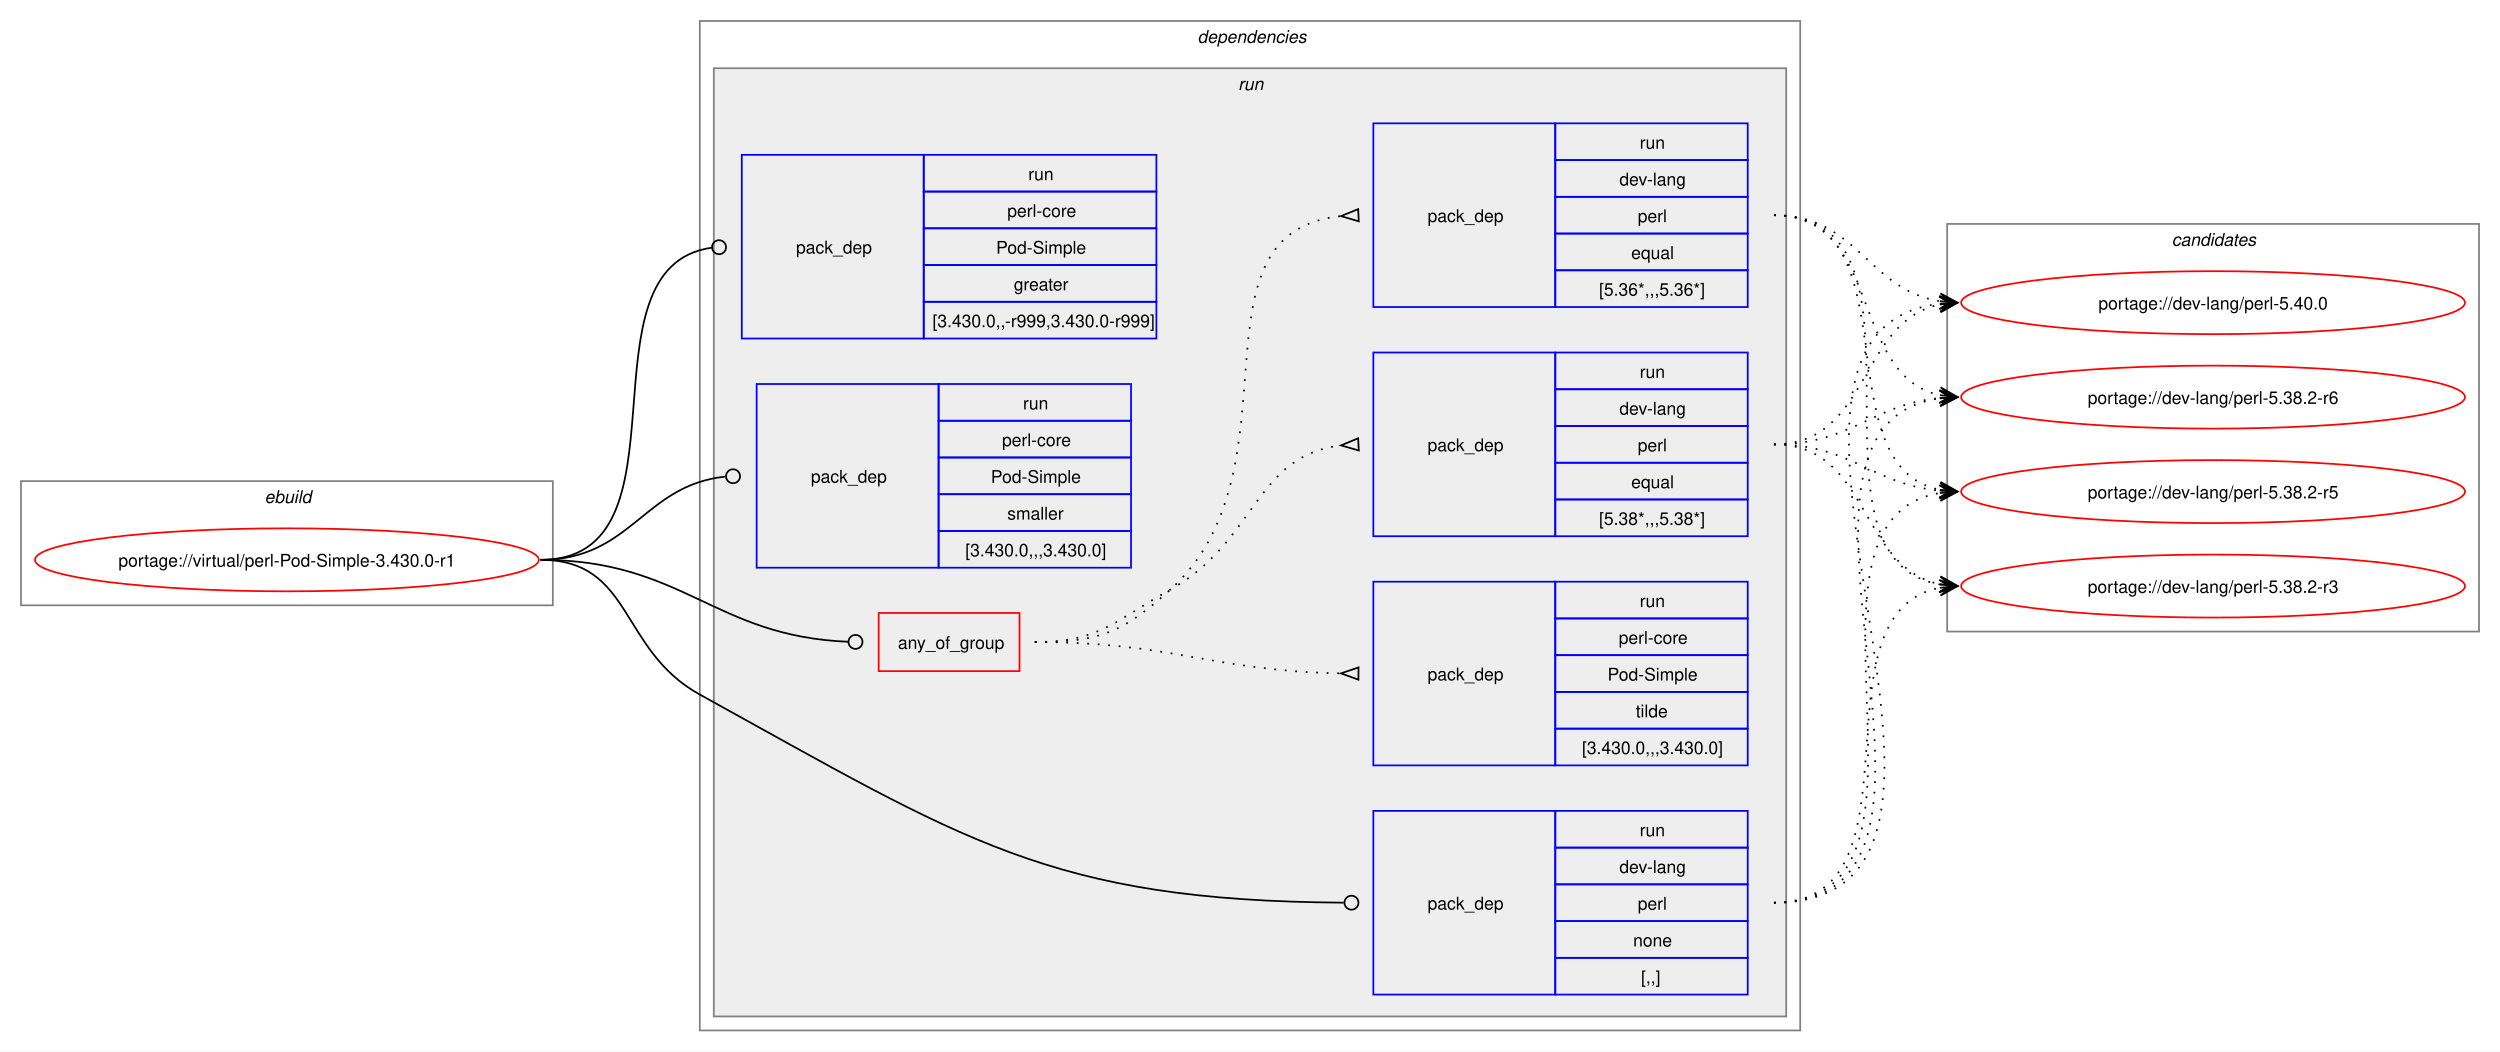
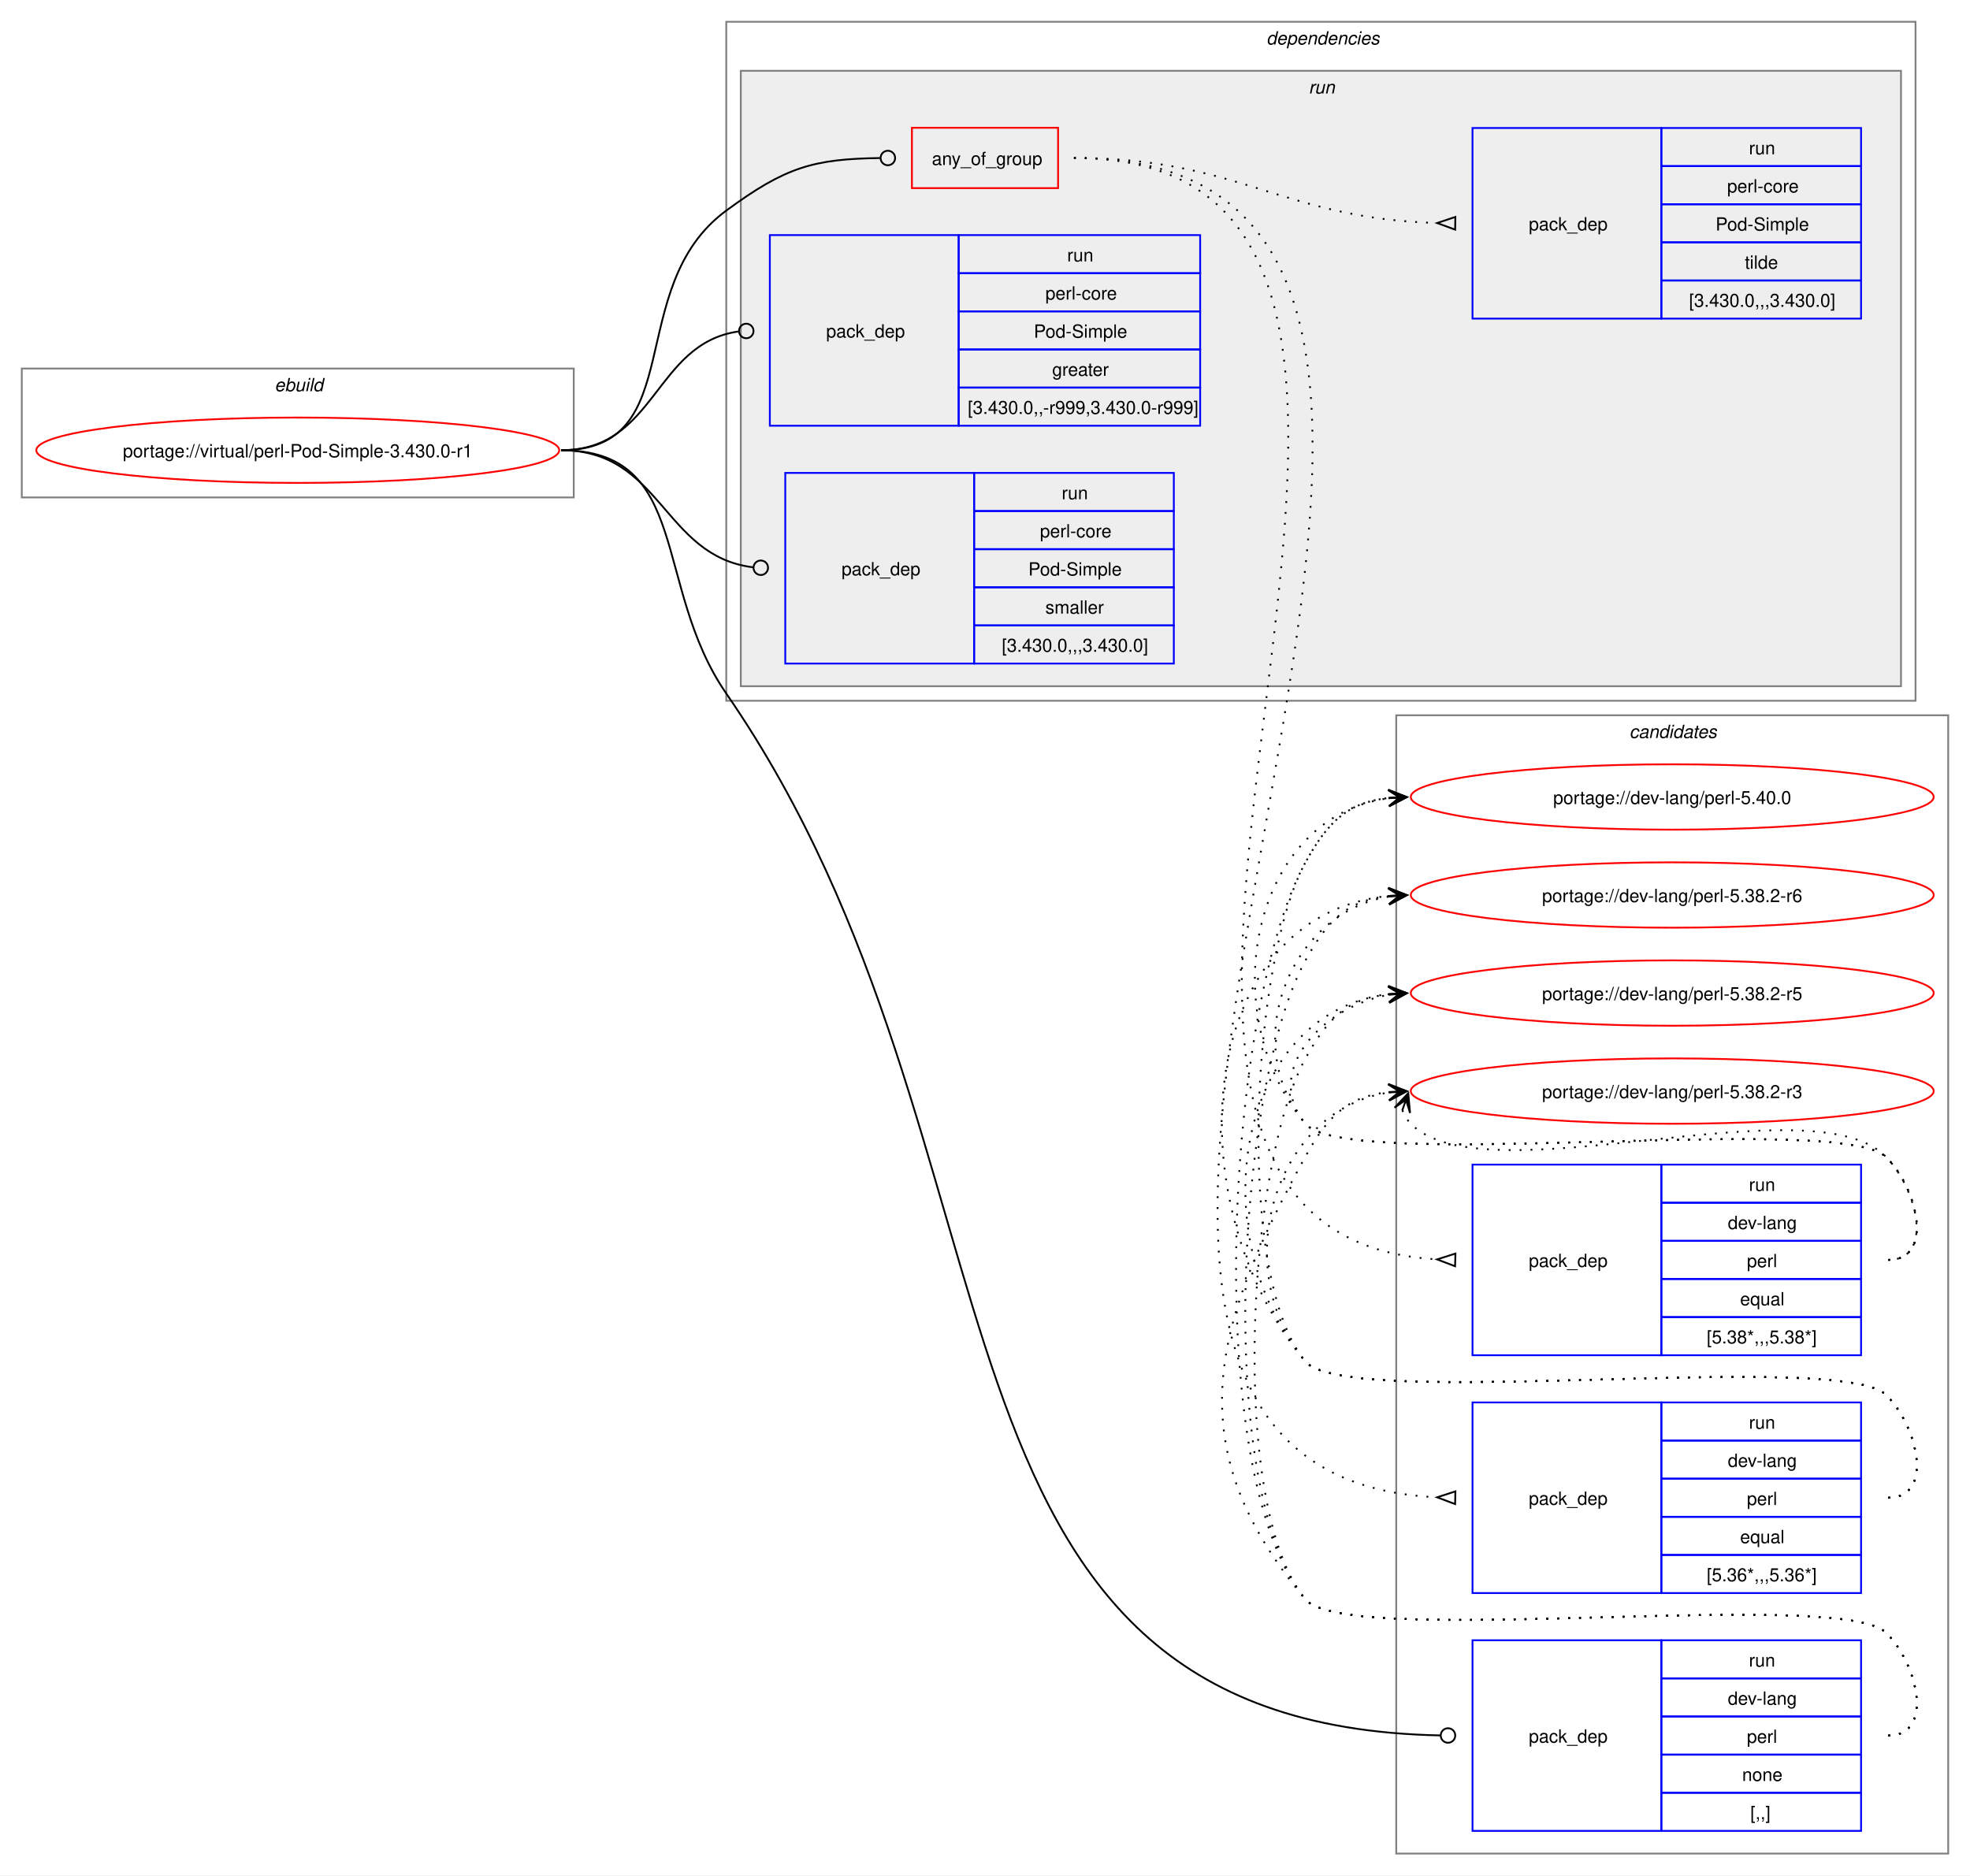
- <svg xmlns="http://www.w3.org/2000/svg" xmlns:xlink="http://www.w3.org/1999/xlink" width="1429pt" height="601pt" viewBox="0.00 0.00 1429.00 601.00">
-   <g id="graph0" class="graph" transform="scale(1 1) rotate(0) translate(4 597)">
-     <polygon fill="white" stroke="none" points="-4,4 -4,-597 1425,-597 1425,4 -4,4" />
+ <svg xmlns="http://www.w3.org/2000/svg" xmlns:xlink="http://www.w3.org/1999/xlink" width="1085pt" height="1033pt" viewBox="0.00 0.00 1085.00 1033.00">
+   <g id="graph0" class="graph" transform="scale(1 1) rotate(0) translate(4 1029)">
+     <polygon fill="white" stroke="none" points="-4,4 -4,-1029 1081,-1029 1081,4 -4,4" />
+     <g id="clust13" class="cluster">
+       <polygon fill="none" stroke="gray" points="765,-8 765,-635 1069,-635 1069,-8 765,-8" />
+       <text text-anchor="start" x="893.38" y="-622.5" font-family="Helvetica,sans-Serif" font-style="italic" font-size="10.00">candidates</text>
+     </g>
    <g id="clust1" class="cluster">
-       <polygon fill="none" stroke="gray" points="8,-251 8,-322 312,-322 312,-251 8,-251" />
-       <text text-anchor="start" x="147.25" y="-309.5" font-family="Helvetica,sans-Serif" font-style="italic" font-size="10.00">ebuild</text>
+       <polygon fill="none" stroke="gray" points="8,-755 8,-826 312,-826 312,-755 8,-755" />
+       <text text-anchor="start" x="147.25" y="-813.5" font-family="Helvetica,sans-Serif" font-style="italic" font-size="10.00">ebuild</text>
    </g>
    <g id="clust2" class="cluster">
-       <polygon fill="none" stroke="gray" points="396,-8 396,-585 1025,-585 1025,-8 396,-8" />
-       <text text-anchor="start" x="680.5" y="-572.5" font-family="Helvetica,sans-Serif" font-style="italic" font-size="10.00">dependencies</text>
+       <polygon fill="none" stroke="gray" points="396,-643 396,-1017 1051,-1017 1051,-643 396,-643" />
+       <text text-anchor="start" x="693.5" y="-1004.5" font-family="Helvetica,sans-Serif" font-style="italic" font-size="10.00">dependencies</text>
    </g>
    <g id="clust5" class="cluster">
-       <polygon fill="#eeeeee" stroke="gray" points="404,-16 404,-558 1017,-558 1017,-16 404,-16" />
-       <text text-anchor="start" x="703.75" y="-545.5" font-family="Helvetica,sans-Serif" font-style="italic" font-size="10.00">run</text>
-     </g>
-     <g id="clust13" class="cluster">
-       <polygon fill="none" stroke="gray" points="1109,-236 1109,-469 1413,-469 1413,-236 1109,-236" />
-       <text text-anchor="start" x="1237.38" y="-456.5" font-family="Helvetica,sans-Serif" font-style="italic" font-size="10.00">candidates</text>
+       <polygon fill="#eeeeee" stroke="gray" points="404,-651 404,-990 1043,-990 1043,-651 404,-651" />
+       <text text-anchor="start" x="716.75" y="-977.5" font-family="Helvetica,sans-Serif" font-style="italic" font-size="10.00">run</text>
    </g>
    <g id="node1" class="node">
      <g id="a_node1">
        <a xlink:href="../virtual/perl-Pod-Simple-3.430.0-r1.svg" xlink:title="portage://virtual/perl-Pod-Simple-3.430.0-r1">
-           <ellipse fill="none" stroke="red" cx="160" cy="-277" rx="144" ry="18" />
-           <text text-anchor="middle" x="160" y="-273.12" font-family="Helvetica,sans-Serif" font-size="10.00">portage://virtual/perl-Pod-Simple-3.430.0-r1</text>
+           <ellipse fill="none" stroke="red" cx="160" cy="-781" rx="144" ry="18" />
+           <text text-anchor="middle" x="160" y="-777.12" font-family="Helvetica,sans-Serif" font-size="10.00">portage://virtual/perl-Pod-Simple-3.430.0-r1</text>
        </a>
      </g>
    </g>
    <g id="node2" class="node">
-       <polygon fill="none" stroke="red" points="498.25,-213.38 498.25,-246.62 578.75,-246.62 578.75,-213.38 498.25,-213.38" />
-       <text text-anchor="start" x="509.25" y="-226.12" font-family="Helvetica,sans-Serif" font-size="10.00">any_of_group</text>
+       <polygon fill="none" stroke="red" points="498.25,-925.38 498.25,-958.62 578.75,-958.62 578.75,-925.38 498.25,-925.38" />
+       <text text-anchor="start" x="509.25" y="-938.12" font-family="Helvetica,sans-Serif" font-size="10.00">any_of_group</text>
    </g>
    <g id="edge4" class="edge">
-       <path fill="none" stroke="black" d="M305,-277C386.64,-277 403.72,-233.25 480.83,-230.17" />
-       <ellipse fill="none" stroke="black" cx="485" cy="-230.09" rx="4" ry="4" />
+       <path fill="none" stroke="black" d="M305,-781C376.26,-781 338.59,-870.79 396,-913 428.59,-936.96 443.79,-941.43 480.73,-941.95" />
+       <ellipse fill="none" stroke="black" cx="485" cy="-941.97" rx="4" ry="4" />
    </g>
    <g id="node6" class="node">
-       <polygon fill="none" stroke="blue" points="781,-28.5 781,-133.5 885,-133.5 885,-28.5 781,-28.5" />
-       <text text-anchor="start" x="812" y="-77.12" font-family="Helvetica,sans-Serif" font-size="10.00">pack_dep</text>
-       <polygon fill="none" stroke="blue" points="885,-112.5 885,-133.5 995,-133.5 995,-112.5 885,-112.5" />
-       <text text-anchor="start" x="933.25" y="-119" font-family="Helvetica,sans-Serif" font-size="10.00">run</text>
-       <polygon fill="none" stroke="blue" points="885,-91.5 885,-112.5 995,-112.5 995,-91.5 885,-91.5" />
-       <text text-anchor="start" x="921.62" y="-98" font-family="Helvetica,sans-Serif" font-size="10.00">dev-lang</text>
-       <polygon fill="none" stroke="blue" points="885,-70.5 885,-91.5 995,-91.5 995,-70.5 885,-70.5" />
-       <text text-anchor="start" x="932.12" y="-77" font-family="Helvetica,sans-Serif" font-size="10.00">perl</text>
-       <polygon fill="none" stroke="blue" points="885,-49.5 885,-70.5 995,-70.5 995,-49.5 885,-49.5" />
-       <text text-anchor="start" x="929.5" y="-56" font-family="Helvetica,sans-Serif" font-size="10.00">none</text>
-       <polygon fill="none" stroke="blue" points="885,-28.5 885,-49.5 995,-49.5 995,-28.5 885,-28.5" />
-       <text text-anchor="start" x="934" y="-35" font-family="Helvetica,sans-Serif" font-size="10.00">[,,]</text>
+       <polygon fill="none" stroke="blue" points="807,-20.5 807,-125.5 911,-125.5 911,-20.5 807,-20.5" />
+       <text text-anchor="start" x="838" y="-69.12" font-family="Helvetica,sans-Serif" font-size="10.00">pack_dep</text>
+       <polygon fill="none" stroke="blue" points="911,-104.5 911,-125.5 1021,-125.5 1021,-104.5 911,-104.5" />
+       <text text-anchor="start" x="959.25" y="-111" font-family="Helvetica,sans-Serif" font-size="10.00">run</text>
+       <polygon fill="none" stroke="blue" points="911,-83.5 911,-104.5 1021,-104.5 1021,-83.5 911,-83.5" />
+       <text text-anchor="start" x="947.62" y="-90" font-family="Helvetica,sans-Serif" font-size="10.00">dev-lang</text>
+       <polygon fill="none" stroke="blue" points="911,-62.5 911,-83.5 1021,-83.5 1021,-62.5 911,-62.5" />
+       <text text-anchor="start" x="958.12" y="-69" font-family="Helvetica,sans-Serif" font-size="10.00">perl</text>
+       <polygon fill="none" stroke="blue" points="911,-41.5 911,-62.5 1021,-62.5 1021,-41.5 911,-41.5" />
+       <text text-anchor="start" x="955.5" y="-48" font-family="Helvetica,sans-Serif" font-size="10.00">none</text>
+       <polygon fill="none" stroke="blue" points="911,-20.5 911,-41.5 1021,-41.5 1021,-20.5 911,-20.5" />
+       <text text-anchor="start" x="960" y="-27" font-family="Helvetica,sans-Serif" font-size="10.00">[,,]</text>
    </g>
    <g id="edge5" class="edge">
-       <path fill="none" stroke="black" d="M305,-277C357.98,-277 349.61,-225.59 396,-200 547.23,-116.6 595.64,-82.18 764.1,-81.03" />
-       <ellipse fill="none" stroke="black" cx="768.5" cy="-81.02" rx="4" ry="4" />
+       <path fill="none" stroke="black" d="M305,-781C376.99,-781 355.13,-706.26 396,-647 571.19,-392.99 488.12,-78.89 789.43,-73.08" />
+       <ellipse fill="none" stroke="black" cx="793.5" cy="-73.04" rx="4" ry="4" />
    </g>
    <g id="node7" class="node">
-       <polygon fill="none" stroke="blue" points="420,-403.5 420,-508.5 524,-508.5 524,-403.5 420,-403.5" />
-       <text text-anchor="start" x="451" y="-452.12" font-family="Helvetica,sans-Serif" font-size="10.00">pack_dep</text>
-       <polygon fill="none" stroke="blue" points="524,-487.5 524,-508.5 657,-508.5 657,-487.5 524,-487.5" />
-       <text text-anchor="start" x="583.75" y="-494" font-family="Helvetica,sans-Serif" font-size="10.00">run</text>
-       <polygon fill="none" stroke="blue" points="524,-466.5 524,-487.5 657,-487.5 657,-466.5 524,-466.5" />
-       <text text-anchor="start" x="571.75" y="-473" font-family="Helvetica,sans-Serif" font-size="10.00">perl-core</text>
-       <polygon fill="none" stroke="blue" points="524,-445.5 524,-466.5 657,-466.5 657,-445.5 524,-445.5" />
-       <text text-anchor="start" x="565.38" y="-452" font-family="Helvetica,sans-Serif" font-size="10.00">Pod-Simple</text>
-       <polygon fill="none" stroke="blue" points="524,-424.5 524,-445.5 657,-445.5 657,-424.5 524,-424.5" />
-       <text text-anchor="start" x="575.5" y="-431" font-family="Helvetica,sans-Serif" font-size="10.00">greater</text>
-       <polygon fill="none" stroke="blue" points="524,-403.5 524,-424.5 657,-424.5 657,-403.5 524,-403.5" />
-       <text text-anchor="start" x="529" y="-410" font-family="Helvetica,sans-Serif" font-size="10.00">[3.430.0,,-r999,3.430.0-r999]</text>
+       <polygon fill="none" stroke="blue" points="420,-794.5 420,-899.5 524,-899.5 524,-794.5 420,-794.5" />
+       <text text-anchor="start" x="451" y="-843.12" font-family="Helvetica,sans-Serif" font-size="10.00">pack_dep</text>
+       <polygon fill="none" stroke="blue" points="524,-878.5 524,-899.5 657,-899.5 657,-878.5 524,-878.5" />
+       <text text-anchor="start" x="583.75" y="-885" font-family="Helvetica,sans-Serif" font-size="10.00">run</text>
+       <polygon fill="none" stroke="blue" points="524,-857.5 524,-878.5 657,-878.5 657,-857.5 524,-857.5" />
+       <text text-anchor="start" x="571.75" y="-864" font-family="Helvetica,sans-Serif" font-size="10.00">perl-core</text>
+       <polygon fill="none" stroke="blue" points="524,-836.5 524,-857.5 657,-857.5 657,-836.5 524,-836.5" />
+       <text text-anchor="start" x="565.38" y="-843" font-family="Helvetica,sans-Serif" font-size="10.00">Pod-Simple</text>
+       <polygon fill="none" stroke="blue" points="524,-815.5 524,-836.5 657,-836.5 657,-815.5 524,-815.5" />
+       <text text-anchor="start" x="575.5" y="-822" font-family="Helvetica,sans-Serif" font-size="10.00">greater</text>
+       <polygon fill="none" stroke="blue" points="524,-794.5 524,-815.5 657,-815.5 657,-794.5 524,-794.5" />
+       <text text-anchor="start" x="529" y="-801" font-family="Helvetica,sans-Serif" font-size="10.00">[3.430.0,,-r999,3.430.0-r999]</text>
    </g>
    <g id="edge6" class="edge">
-       <path fill="none" stroke="black" d="M305,-277C394.5,-277 323.96,-444.31 402.83,-455.42" />
-       <ellipse fill="none" stroke="black" cx="407.01" cy="-455.7" rx="4" ry="4" />
+       <path fill="none" stroke="black" d="M305,-781C357.53,-781 356.17,-839.74 402.6,-846.39" />
+       <ellipse fill="none" stroke="black" cx="407.01" cy="-846.69" rx="4" ry="4" />
    </g>
    <g id="node8" class="node">
-       <polygon fill="none" stroke="blue" points="428.5,-272.5 428.5,-377.5 532.5,-377.5 532.5,-272.5 428.5,-272.5" />
-       <text text-anchor="start" x="459.5" y="-321.12" font-family="Helvetica,sans-Serif" font-size="10.00">pack_dep</text>
-       <polygon fill="none" stroke="blue" points="532.5,-356.5 532.5,-377.5 642.5,-377.5 642.5,-356.5 532.5,-356.5" />
-       <text text-anchor="start" x="580.75" y="-363" font-family="Helvetica,sans-Serif" font-size="10.00">run</text>
-       <polygon fill="none" stroke="blue" points="532.5,-335.5 532.5,-356.5 642.5,-356.5 642.5,-335.5 532.5,-335.5" />
-       <text text-anchor="start" x="568.75" y="-342" font-family="Helvetica,sans-Serif" font-size="10.00">perl-core</text>
-       <polygon fill="none" stroke="blue" points="532.5,-314.5 532.5,-335.5 642.5,-335.5 642.5,-314.5 532.5,-314.5" />
-       <text text-anchor="start" x="562.38" y="-321" font-family="Helvetica,sans-Serif" font-size="10.00">Pod-Simple</text>
-       <polygon fill="none" stroke="blue" points="532.5,-293.5 532.5,-314.5 642.5,-314.5 642.5,-293.5 532.5,-293.5" />
-       <text text-anchor="start" x="571.75" y="-300" font-family="Helvetica,sans-Serif" font-size="10.00">smaller</text>
-       <polygon fill="none" stroke="blue" points="532.5,-272.5 532.5,-293.5 642.5,-293.5 642.5,-272.5 532.5,-272.5" />
-       <text text-anchor="start" x="547.75" y="-279" font-family="Helvetica,sans-Serif" font-size="10.00">[3.430.0,,,3.430.0]</text>
+       <polygon fill="none" stroke="blue" points="428.5,-663.5 428.5,-768.5 532.5,-768.5 532.5,-663.5 428.5,-663.5" />
+       <text text-anchor="start" x="459.5" y="-712.12" font-family="Helvetica,sans-Serif" font-size="10.00">pack_dep</text>
+       <polygon fill="none" stroke="blue" points="532.5,-747.5 532.5,-768.5 642.5,-768.5 642.5,-747.5 532.5,-747.5" />
+       <text text-anchor="start" x="580.75" y="-754" font-family="Helvetica,sans-Serif" font-size="10.00">run</text>
+       <polygon fill="none" stroke="blue" points="532.5,-726.5 532.5,-747.5 642.5,-747.5 642.5,-726.5 532.5,-726.5" />
+       <text text-anchor="start" x="568.75" y="-733" font-family="Helvetica,sans-Serif" font-size="10.00">perl-core</text>
+       <polygon fill="none" stroke="blue" points="532.5,-705.5 532.5,-726.5 642.5,-726.5 642.5,-705.5 532.5,-705.5" />
+       <text text-anchor="start" x="562.38" y="-712" font-family="Helvetica,sans-Serif" font-size="10.00">Pod-Simple</text>
+       <polygon fill="none" stroke="blue" points="532.5,-684.5 532.5,-705.5 642.5,-705.5 642.5,-684.5 532.5,-684.5" />
+       <text text-anchor="start" x="571.75" y="-691" font-family="Helvetica,sans-Serif" font-size="10.00">smaller</text>
+       <polygon fill="none" stroke="blue" points="532.5,-663.5 532.5,-684.5 642.5,-684.5 642.5,-663.5 532.5,-663.5" />
+       <text text-anchor="start" x="547.75" y="-670" font-family="Helvetica,sans-Serif" font-size="10.00">[3.430.0,,,3.430.0]</text>
    </g>
    <g id="edge7" class="edge">
-       <path fill="none" stroke="black" d="M305,-277C357.05,-277 363.69,-319.72 410.6,-324.56" />
-       <ellipse fill="none" stroke="black" cx="415.01" cy="-324.78" rx="4" ry="4" />
+       <path fill="none" stroke="black" d="M305,-781C360.43,-781 361.08,-722.67 410.73,-716.52" />
+       <ellipse fill="none" stroke="black" cx="415.01" cy="-716.27" rx="4" ry="4" />
    </g>
    <g id="node3" class="node">
-       <polygon fill="none" stroke="blue" points="781,-290.5 781,-395.5 885,-395.5 885,-290.5 781,-290.5" />
-       <text text-anchor="start" x="812" y="-339.12" font-family="Helvetica,sans-Serif" font-size="10.00">pack_dep</text>
-       <polygon fill="none" stroke="blue" points="885,-374.5 885,-395.5 995,-395.5 995,-374.5 885,-374.5" />
-       <text text-anchor="start" x="933.25" y="-381" font-family="Helvetica,sans-Serif" font-size="10.00">run</text>
-       <polygon fill="none" stroke="blue" points="885,-353.5 885,-374.5 995,-374.5 995,-353.5 885,-353.5" />
-       <text text-anchor="start" x="921.62" y="-360" font-family="Helvetica,sans-Serif" font-size="10.00">dev-lang</text>
-       <polygon fill="none" stroke="blue" points="885,-332.5 885,-353.5 995,-353.5 995,-332.5 885,-332.5" />
-       <text text-anchor="start" x="932.12" y="-339" font-family="Helvetica,sans-Serif" font-size="10.00">perl</text>
-       <polygon fill="none" stroke="blue" points="885,-311.5 885,-332.5 995,-332.5 995,-311.5 885,-311.5" />
-       <text text-anchor="start" x="928.38" y="-318" font-family="Helvetica,sans-Serif" font-size="10.00">equal</text>
-       <polygon fill="none" stroke="blue" points="885,-290.5 885,-311.5 995,-311.5 995,-290.5 885,-290.5" />
-       <text text-anchor="start" x="910" y="-297" font-family="Helvetica,sans-Serif" font-size="10.00">[5.38*,,,5.38*]</text>
+       <polygon fill="none" stroke="blue" points="807,-282.5 807,-387.5 911,-387.5 911,-282.5 807,-282.5" />
+       <text text-anchor="start" x="838" y="-331.12" font-family="Helvetica,sans-Serif" font-size="10.00">pack_dep</text>
+       <polygon fill="none" stroke="blue" points="911,-366.5 911,-387.5 1021,-387.5 1021,-366.5 911,-366.5" />
+       <text text-anchor="start" x="959.25" y="-373" font-family="Helvetica,sans-Serif" font-size="10.00">run</text>
+       <polygon fill="none" stroke="blue" points="911,-345.5 911,-366.5 1021,-366.5 1021,-345.5 911,-345.5" />
+       <text text-anchor="start" x="947.62" y="-352" font-family="Helvetica,sans-Serif" font-size="10.00">dev-lang</text>
+       <polygon fill="none" stroke="blue" points="911,-324.5 911,-345.5 1021,-345.5 1021,-324.5 911,-324.5" />
+       <text text-anchor="start" x="958.12" y="-331" font-family="Helvetica,sans-Serif" font-size="10.00">perl</text>
+       <polygon fill="none" stroke="blue" points="911,-303.5 911,-324.5 1021,-324.5 1021,-303.5 911,-303.5" />
+       <text text-anchor="start" x="954.38" y="-310" font-family="Helvetica,sans-Serif" font-size="10.00">equal</text>
+       <polygon fill="none" stroke="blue" points="911,-282.5 911,-303.5 1021,-303.5 1021,-282.5 911,-282.5" />
+       <text text-anchor="start" x="936" y="-289" font-family="Helvetica,sans-Serif" font-size="10.00">[5.38*,,,5.38*]</text>
    </g>
    <g id="edge1" class="edge">
-       <path fill="none" stroke="black" stroke-dasharray="1,5" d="M587.5,-230C624.44,-230 632.81,-241.9 665,-260 714.57,-287.88 712.89,-336.63 762.7,-342.43" />
-       <polygon fill="none" stroke="black" points="772.31,-346.47 762.52,-342.42 772.69,-339.48 772.31,-346.47" />
+       <path fill="none" stroke="black" stroke-dasharray="1,5" d="M587.5,-942C869.41,-942 521.51,-350.31 787.43,-335.29" />
+       <polygon fill="none" stroke="black" points="797.6,-338.51 787.5,-335.29 797.4,-331.52 797.6,-338.51" />
    </g>
    <g id="node4" class="node">
-       <polygon fill="none" stroke="blue" points="781,-421.5 781,-526.5 885,-526.5 885,-421.5 781,-421.5" />
-       <text text-anchor="start" x="812" y="-470.12" font-family="Helvetica,sans-Serif" font-size="10.00">pack_dep</text>
-       <polygon fill="none" stroke="blue" points="885,-505.5 885,-526.5 995,-526.5 995,-505.5 885,-505.5" />
-       <text text-anchor="start" x="933.25" y="-512" font-family="Helvetica,sans-Serif" font-size="10.00">run</text>
-       <polygon fill="none" stroke="blue" points="885,-484.5 885,-505.5 995,-505.5 995,-484.5 885,-484.5" />
-       <text text-anchor="start" x="921.62" y="-491" font-family="Helvetica,sans-Serif" font-size="10.00">dev-lang</text>
-       <polygon fill="none" stroke="blue" points="885,-463.5 885,-484.5 995,-484.5 995,-463.5 885,-463.5" />
-       <text text-anchor="start" x="932.12" y="-470" font-family="Helvetica,sans-Serif" font-size="10.00">perl</text>
-       <polygon fill="none" stroke="blue" points="885,-442.5 885,-463.5 995,-463.5 995,-442.5 885,-442.5" />
-       <text text-anchor="start" x="928.38" y="-449" font-family="Helvetica,sans-Serif" font-size="10.00">equal</text>
-       <polygon fill="none" stroke="blue" points="885,-421.5 885,-442.5 995,-442.5 995,-421.5 885,-421.5" />
-       <text text-anchor="start" x="910" y="-428" font-family="Helvetica,sans-Serif" font-size="10.00">[5.36*,,,5.36*]</text>
+       <polygon fill="none" stroke="blue" points="807,-151.5 807,-256.5 911,-256.5 911,-151.5 807,-151.5" />
+       <text text-anchor="start" x="838" y="-200.12" font-family="Helvetica,sans-Serif" font-size="10.00">pack_dep</text>
+       <polygon fill="none" stroke="blue" points="911,-235.5 911,-256.5 1021,-256.5 1021,-235.5 911,-235.5" />
+       <text text-anchor="start" x="959.25" y="-242" font-family="Helvetica,sans-Serif" font-size="10.00">run</text>
+       <polygon fill="none" stroke="blue" points="911,-214.5 911,-235.5 1021,-235.5 1021,-214.5 911,-214.5" />
+       <text text-anchor="start" x="947.62" y="-221" font-family="Helvetica,sans-Serif" font-size="10.00">dev-lang</text>
+       <polygon fill="none" stroke="blue" points="911,-193.5 911,-214.5 1021,-214.5 1021,-193.5 911,-193.5" />
+       <text text-anchor="start" x="958.12" y="-200" font-family="Helvetica,sans-Serif" font-size="10.00">perl</text>
+       <polygon fill="none" stroke="blue" points="911,-172.5 911,-193.5 1021,-193.5 1021,-172.5 911,-172.5" />
+       <text text-anchor="start" x="954.38" y="-179" font-family="Helvetica,sans-Serif" font-size="10.00">equal</text>
+       <polygon fill="none" stroke="blue" points="911,-151.5 911,-172.5 1021,-172.5 1021,-151.5 911,-151.5" />
+       <text text-anchor="start" x="936" y="-158" font-family="Helvetica,sans-Serif" font-size="10.00">[5.36*,,,5.36*]</text>
    </g>
    <g id="edge2" class="edge">
-       <path fill="none" stroke="black" stroke-dasharray="1,5" d="M587.5,-230C624.44,-230 637.63,-235.19 665,-260 741.16,-329.04 671.72,-464.07 762.43,-473.48" />
-       <polygon fill="none" stroke="black" points="772.33,-477.47 762.51,-473.48 772.67,-470.48 772.33,-477.47" />
+       <path fill="none" stroke="black" stroke-dasharray="1,5" d="M587.5,-942C925.08,-942 466.51,-219.06 787.76,-204.23" />
+       <polygon fill="none" stroke="black" points="797.58,-207.51 787.5,-204.24 797.42,-200.51 797.58,-207.51" />
    </g>
    <g id="node5" class="node">
-       <polygon fill="none" stroke="blue" points="781,-159.5 781,-264.5 885,-264.5 885,-159.5 781,-159.5" />
-       <text text-anchor="start" x="812" y="-208.12" font-family="Helvetica,sans-Serif" font-size="10.00">pack_dep</text>
-       <polygon fill="none" stroke="blue" points="885,-243.5 885,-264.5 995,-264.5 995,-243.5 885,-243.5" />
-       <text text-anchor="start" x="933.25" y="-250" font-family="Helvetica,sans-Serif" font-size="10.00">run</text>
-       <polygon fill="none" stroke="blue" points="885,-222.5 885,-243.5 995,-243.5 995,-222.5 885,-222.5" />
-       <text text-anchor="start" x="921.25" y="-229" font-family="Helvetica,sans-Serif" font-size="10.00">perl-core</text>
-       <polygon fill="none" stroke="blue" points="885,-201.5 885,-222.5 995,-222.5 995,-201.5 885,-201.5" />
-       <text text-anchor="start" x="914.88" y="-208" font-family="Helvetica,sans-Serif" font-size="10.00">Pod-Simple</text>
-       <polygon fill="none" stroke="blue" points="885,-180.5 885,-201.5 995,-201.5 995,-180.5 885,-180.5" />
-       <text text-anchor="start" x="931" y="-187" font-family="Helvetica,sans-Serif" font-size="10.00">tilde</text>
-       <polygon fill="none" stroke="blue" points="885,-159.5 885,-180.5 995,-180.5 995,-159.5 885,-159.5" />
-       <text text-anchor="start" x="900.25" y="-166" font-family="Helvetica,sans-Serif" font-size="10.00">[3.430.0,,,3.430.0]</text>
+       <polygon fill="none" stroke="blue" points="807,-853.5 807,-958.5 911,-958.5 911,-853.5 807,-853.5" />
+       <text text-anchor="start" x="838" y="-902.12" font-family="Helvetica,sans-Serif" font-size="10.00">pack_dep</text>
+       <polygon fill="none" stroke="blue" points="911,-937.5 911,-958.5 1021,-958.5 1021,-937.5 911,-937.5" />
+       <text text-anchor="start" x="959.25" y="-944" font-family="Helvetica,sans-Serif" font-size="10.00">run</text>
+       <polygon fill="none" stroke="blue" points="911,-916.5 911,-937.5 1021,-937.5 1021,-916.5 911,-916.5" />
+       <text text-anchor="start" x="947.25" y="-923" font-family="Helvetica,sans-Serif" font-size="10.00">perl-core</text>
+       <polygon fill="none" stroke="blue" points="911,-895.5 911,-916.5 1021,-916.5 1021,-895.5 911,-895.5" />
+       <text text-anchor="start" x="940.88" y="-902" font-family="Helvetica,sans-Serif" font-size="10.00">Pod-Simple</text>
+       <polygon fill="none" stroke="blue" points="911,-874.5 911,-895.5 1021,-895.5 1021,-874.5 911,-874.5" />
+       <text text-anchor="start" x="957" y="-881" font-family="Helvetica,sans-Serif" font-size="10.00">tilde</text>
+       <polygon fill="none" stroke="blue" points="911,-853.5 911,-874.5 1021,-874.5 1021,-853.5 911,-853.5" />
+       <text text-anchor="start" x="926.25" y="-860" font-family="Helvetica,sans-Serif" font-size="10.00">[3.430.0,,,3.430.0]</text>
    </g>
    <g id="edge3" class="edge">
-       <path fill="none" stroke="black" stroke-dasharray="1,5" d="M587.5,-230C666.77,-230 688.35,-213.51 762.66,-212.1" />
-       <polygon fill="none" stroke="black" points="772.53,-215.5 762.5,-212.1 772.47,-208.5 772.53,-215.5" />
+       <path fill="none" stroke="black" stroke-dasharray="1,5" d="M587.5,-942C678.8,-942 701.4,-908.69 787.47,-906.15" />
+       <polygon fill="none" stroke="black" points="797.55,-909.51 787.5,-906.15 797.45,-902.51 797.55,-909.51" />
    </g>
    <g id="node9" class="node">
      <g id="a_node9">
        <a xlink:href="../dev-lang/perl-5.40.0.svg" xlink:title="portage://dev-lang/perl-5.40.0">
-           <ellipse fill="none" stroke="red" cx="1261" cy="-424" rx="144" ry="18" />
-           <text text-anchor="middle" x="1261" y="-420.12" font-family="Helvetica,sans-Serif" font-size="10.00">portage://dev-lang/perl-5.40.0</text>
+           <ellipse fill="none" stroke="red" cx="917" cy="-590" rx="144" ry="18" />
+           <text text-anchor="middle" x="917" y="-586.12" font-family="Helvetica,sans-Serif" font-size="10.00">portage://dev-lang/perl-5.40.0</text>
        </a>
      </g>
    </g>
    <g id="edge8" class="edge">
-       <path fill="none" stroke="black" stroke-dasharray="1,5" d="M1010,-343C1065.35,-343 1058.06,-413.6 1105.1,-422.98" />
-       <polygon fill="black" stroke="black" points="1114.79,-423.89 1104.41,-427.43 1111.02,-423.53 1104.83,-422.95 1104.83,-422.95 1104.83,-422.95 1111.02,-423.53 1105.25,-418.47 1114.79,-423.89" />
+       <path fill="none" stroke="black" stroke-dasharray="1,5" d="M1036,-335C1061.12,-335 1052.6,-373.59 1035,-391.5 1010.04,-416.9 737.84,-382.68 715,-410 663.59,-471.49 685.83,-579.72 761.04,-589.32" />
+       <polygon fill="black" stroke="black" points="770.78,-589.92 760.52,-593.79 767.01,-589.69 760.8,-589.3 760.8,-589.3 760.8,-589.3 767.01,-589.69 761.08,-584.81 770.78,-589.92" />
    </g>
    <g id="node10" class="node">
      <g id="a_node10">
        <a xlink:href="../dev-lang/perl-5.38.2-r6.svg" xlink:title="portage://dev-lang/perl-5.38.2-r6">
-           <ellipse fill="none" stroke="red" cx="1261" cy="-370" rx="144" ry="18" />
-           <text text-anchor="middle" x="1261" y="-366.12" font-family="Helvetica,sans-Serif" font-size="10.00">portage://dev-lang/perl-5.38.2-r6</text>
+           <ellipse fill="none" stroke="red" cx="917" cy="-536" rx="144" ry="18" />
+           <text text-anchor="middle" x="917" y="-532.12" font-family="Helvetica,sans-Serif" font-size="10.00">portage://dev-lang/perl-5.38.2-r6</text>
        </a>
      </g>
    </g>
    <g id="edge9" class="edge">
-       <path fill="none" stroke="black" stroke-dasharray="1,5" d="M1010,-343C1054.63,-343 1065.68,-365.75 1104.8,-369.48" />
-       <polygon fill="black" stroke="black" points="1114.78,-369.94 1104.59,-373.98 1111.01,-369.77 1104.79,-369.48 1104.79,-369.48 1104.79,-369.48 1111.01,-369.77 1105,-364.99 1114.78,-369.94" />
+       <path fill="none" stroke="black" stroke-dasharray="1,5" d="M1036,-335C1061.12,-335 1052.6,-373.59 1035,-391.5 1010.04,-416.9 737.84,-382.68 715,-410 677.96,-454.3 706.58,-526.57 761.14,-535.16" />
+       <polygon fill="black" stroke="black" points="770.79,-535.91 760.47,-539.62 767.01,-535.61 760.82,-535.13 760.82,-535.13 760.82,-535.13 767.01,-535.61 761.16,-530.65 770.79,-535.91" />
    </g>
    <g id="node11" class="node">
      <g id="a_node11">
        <a xlink:href="../dev-lang/perl-5.38.2-r5.svg" xlink:title="portage://dev-lang/perl-5.38.2-r5">
-           <ellipse fill="none" stroke="red" cx="1261" cy="-316" rx="144" ry="18" />
-           <text text-anchor="middle" x="1261" y="-312.12" font-family="Helvetica,sans-Serif" font-size="10.00">portage://dev-lang/perl-5.38.2-r5</text>
+           <ellipse fill="none" stroke="red" cx="917" cy="-482" rx="144" ry="18" />
+           <text text-anchor="middle" x="917" y="-478.12" font-family="Helvetica,sans-Serif" font-size="10.00">portage://dev-lang/perl-5.38.2-r5</text>
        </a>
      </g>
    </g>
    <g id="edge10" class="edge">
-       <path fill="none" stroke="black" stroke-dasharray="1,5" d="M1010,-343C1054.63,-343 1065.68,-320.25 1104.8,-316.52" />
-       <polygon fill="black" stroke="black" points="1114.78,-316.06 1105,-321.01 1111.01,-316.23 1104.79,-316.52 1104.79,-316.52 1104.79,-316.52 1111.01,-316.23 1104.59,-312.02 1114.78,-316.06" />
+       <path fill="none" stroke="black" stroke-dasharray="1,5" d="M1036,-335C1061.12,-335 1052.6,-373.59 1035,-391.5 1010.04,-416.9 737.84,-382.68 715,-410 691.17,-438.5 724.13,-474.76 761.01,-481.05" />
+       <polygon fill="black" stroke="black" points="770.79,-481.9 760.44,-485.52 767.02,-481.57 760.82,-481.03 760.82,-481.03 760.82,-481.03 767.02,-481.57 761.21,-476.55 770.79,-481.9" />
    </g>
    <g id="node12" class="node">
      <g id="a_node12">
        <a xlink:href="../dev-lang/perl-5.38.2-r3.svg" xlink:title="portage://dev-lang/perl-5.38.2-r3">
-           <ellipse fill="none" stroke="red" cx="1261" cy="-262" rx="144" ry="18" />
-           <text text-anchor="middle" x="1261" y="-258.12" font-family="Helvetica,sans-Serif" font-size="10.00">portage://dev-lang/perl-5.38.2-r3</text>
+           <ellipse fill="none" stroke="red" cx="917" cy="-428" rx="144" ry="18" />
+           <text text-anchor="middle" x="917" y="-424.12" font-family="Helvetica,sans-Serif" font-size="10.00">portage://dev-lang/perl-5.38.2-r3</text>
        </a>
      </g>
    </g>
    <g id="edge11" class="edge">
-       <path fill="none" stroke="black" stroke-dasharray="1,5" d="M1010,-343C1065.35,-343 1058.06,-272.4 1105.1,-263.02" />
-       <polygon fill="black" stroke="black" points="1114.79,-262.11 1105.25,-267.53 1111.02,-262.47 1104.83,-263.05 1104.83,-263.05 1104.83,-263.05 1111.02,-262.47 1104.41,-258.57 1114.79,-262.11" />
+       <path fill="none" stroke="black" stroke-dasharray="1,5" d="M768.37,-417.45C769.4,-414.7 771.07,-411.96 773,-410 813.96,-368.42 994.83,-433.85 1035,-391.5 1052.28,-373.28 1061.12,-335 1036,-335" />
+       <polygon fill="black" stroke="black" points="771.6,-426.85 764.09,-418.86 770.37,-423.27 768.34,-417.39 768.34,-417.39 768.34,-417.39 770.37,-423.27 772.6,-415.93 771.6,-426.85" />
    </g>
    <g id="edge12" class="edge">
-       <path fill="none" stroke="black" stroke-dasharray="1,5" d="M1010,-474C1058.12,-474 1063.34,-431.33 1104.93,-424.83" />
-       <polygon fill="black" stroke="black" points="1114.78,-424.09 1105.15,-429.32 1111.01,-424.37 1104.81,-424.83 1104.81,-424.83 1104.81,-424.83 1111.01,-424.37 1104.48,-420.35 1114.78,-424.09" />
+       <path fill="none" stroke="black" stroke-dasharray="1,5" d="M1036,-204C1061.12,-204 1052.6,-242.59 1035,-260.5 1010.04,-285.9 737.84,-251.68 715,-279 675.8,-325.88 685.5,-500.48 715,-554 727.54,-576.76 738.66,-587.12 760.94,-589.47" />
+       <polygon fill="black" stroke="black" points="770.78,-589.94 760.58,-593.96 767.01,-589.76 760.79,-589.46 760.79,-589.46 760.79,-589.46 767.01,-589.76 761.01,-584.97 770.78,-589.94" />
    </g>
    <g id="edge13" class="edge">
-       <path fill="none" stroke="black" stroke-dasharray="1,5" d="M1010,-474C1072,-474 1052.81,-382.21 1104.98,-371.1" />
-       <polygon fill="black" stroke="black" points="1114.79,-370.12 1105.28,-375.59 1111.02,-370.5 1104.84,-371.11 1104.84,-371.11 1104.84,-371.11 1111.02,-370.5 1104.39,-366.63 1114.79,-370.12" />
+       <path fill="none" stroke="black" stroke-dasharray="1,5" d="M1036,-204C1061.12,-204 1052.6,-242.59 1035,-260.5 1010.04,-285.9 737.84,-251.68 715,-279 642.37,-365.87 654.13,-525.3 761.01,-535.49" />
+       <polygon fill="black" stroke="black" points="770.78,-535.94 760.58,-539.97 767.01,-535.77 760.79,-535.48 760.79,-535.48 760.79,-535.48 767.01,-535.77 761,-530.98 770.78,-535.94" />
    </g>
    <g id="edge14" class="edge">
-       <path fill="none" stroke="black" stroke-dasharray="1,5" d="M1010,-474C1090.6,-474 1037.03,-330.47 1105.05,-317.01" />
-       <polygon fill="black" stroke="black" points="1114.79,-316.11 1105.24,-321.51 1111.02,-316.46 1104.83,-317.03 1104.83,-317.03 1104.83,-317.03 1111.02,-316.46 1104.42,-312.55 1114.79,-316.11" />
+       <path fill="none" stroke="black" stroke-dasharray="1,5" d="M1036,-204C1061.12,-204 1052.6,-242.59 1035,-260.5 1010.04,-285.9 737.84,-251.68 715,-279 657.36,-347.95 676.51,-471.34 760.82,-481.35" />
+       <polygon fill="black" stroke="black" points="770.78,-481.93 760.54,-485.84 767.01,-481.71 760.8,-481.35 760.8,-481.35 760.8,-481.35 767.01,-481.71 761.06,-476.86 770.78,-481.93" />
    </g>
    <g id="edge15" class="edge">
-       <path fill="none" stroke="black" stroke-dasharray="1,5" d="M1010,-474C1111.33,-474 1018.33,-277.84 1104.85,-262.9" />
-       <polygon fill="black" stroke="black" points="1114.79,-262.1 1105.18,-267.39 1111.02,-262.4 1104.82,-262.9 1104.82,-262.9 1104.82,-262.9 1111.02,-262.4 1104.46,-258.42 1114.79,-262.1" />
+       <path fill="none" stroke="black" stroke-dasharray="1,5" d="M1036,-204C1061.12,-204 1052.6,-242.59 1035,-260.5 1010.04,-285.9 737.84,-251.68 715,-279 671.92,-330.53 697.98,-418.13 761.12,-427.23" />
+       <polygon fill="black" stroke="black" points="770.78,-427.91 760.49,-431.7 767.01,-427.65 760.81,-427.21 760.81,-427.21 760.81,-427.21 767.01,-427.65 761.13,-422.72 770.78,-427.91" />
    </g>
    <g id="edge16" class="edge">
-       <path fill="none" stroke="black" stroke-dasharray="1,5" d="M1010,-81C1165.66,-81 966.63,-407.46 1104.97,-423.4" />
-       <polygon fill="black" stroke="black" points="1114.78,-423.93 1104.55,-427.88 1111.01,-423.73 1104.8,-423.39 1104.8,-423.39 1104.8,-423.39 1111.01,-423.73 1105.04,-418.89 1114.78,-423.93" />
+       <path fill="none" stroke="black" stroke-dasharray="1,5" d="M1036,-73C1061.12,-73 1052.6,-111.59 1035,-129.5 1010.04,-154.9 737.84,-120.68 715,-148 657.13,-217.22 671.45,-474.98 715,-554 727.54,-576.76 738.66,-587.12 760.94,-589.47" />
+       <polygon fill="black" stroke="black" points="770.78,-589.94 760.58,-593.96 767.01,-589.76 760.79,-589.46 760.79,-589.46 760.79,-589.46 767.01,-589.76 761.01,-584.97 770.78,-589.94" />
    </g>
    <g id="edge17" class="edge">
-       <path fill="none" stroke="black" stroke-dasharray="1,5" d="M1010,-81C1142.94,-81 988.44,-353.86 1105.1,-369.32" />
-       <polygon fill="black" stroke="black" points="1114.78,-369.92 1104.52,-373.79 1111.01,-369.69 1104.8,-369.3 1104.8,-369.3 1104.8,-369.3 1111.01,-369.69 1105.08,-364.81 1114.78,-369.92" />
+       <path fill="none" stroke="black" stroke-dasharray="1,5" d="M1036,-73C1061.12,-73 1052.6,-111.59 1035,-129.5 1010.04,-154.9 737.84,-120.68 715,-148 664.83,-208.01 677.24,-431.49 715,-500 727.54,-522.76 738.66,-533.12 760.94,-535.47" />
+       <polygon fill="black" stroke="black" points="770.78,-535.94 760.58,-539.96 767.01,-535.76 760.79,-535.46 760.79,-535.46 760.79,-535.46 767.01,-535.76 761.01,-530.97 770.78,-535.94" />
    </g>
    <g id="edge18" class="edge">
-       <path fill="none" stroke="black" stroke-dasharray="1,5" d="M1010,-81C1120.66,-81 1009.56,-300.21 1105.07,-315.2" />
-       <polygon fill="black" stroke="black" points="1114.78,-315.91 1104.48,-319.66 1111.01,-315.63 1104.81,-315.18 1104.81,-315.18 1104.81,-315.18 1111.01,-315.63 1105.14,-310.69 1114.78,-315.91" />
+       <path fill="none" stroke="black" stroke-dasharray="1,5" d="M1036,-73C1061.12,-73 1052.6,-111.59 1035,-129.5 1010.04,-154.9 737.84,-120.68 715,-148 672.52,-198.8 683.03,-388 715,-446 727.54,-468.76 738.66,-479.12 760.94,-481.47" />
+       <polygon fill="black" stroke="black" points="770.78,-481.94 760.58,-485.96 767.01,-481.76 760.79,-481.46 760.79,-481.46 760.79,-481.46 767.01,-481.76 761.01,-476.97 770.78,-481.94" />
    </g>
    <g id="edge19" class="edge">
-       <path fill="none" stroke="black" stroke-dasharray="1,5" d="M1010,-81C1099.22,-81 1029.37,-246.78 1104.92,-261.03" />
-       <polygon fill="black" stroke="black" points="1114.79,-261.89 1104.43,-265.5 1111.02,-261.56 1104.82,-261.02 1104.82,-261.02 1104.82,-261.02 1111.02,-261.56 1105.22,-256.54 1114.79,-261.89" />
+       <path fill="none" stroke="black" stroke-dasharray="1,5" d="M1036,-73C1061.12,-73 1052.6,-111.59 1035,-129.5 1010.04,-154.9 737.84,-120.68 715,-148 645.44,-231.2 662.65,-297.03 715,-392 727.54,-414.76 738.66,-425.12 760.94,-427.47" />
+       <polygon fill="black" stroke="black" points="770.78,-427.94 760.58,-431.96 767.01,-427.76 760.79,-427.46 760.79,-427.46 760.79,-427.46 767.01,-427.76 761.01,-422.97 770.78,-427.94" />
    </g>
  </g>
</svg>
